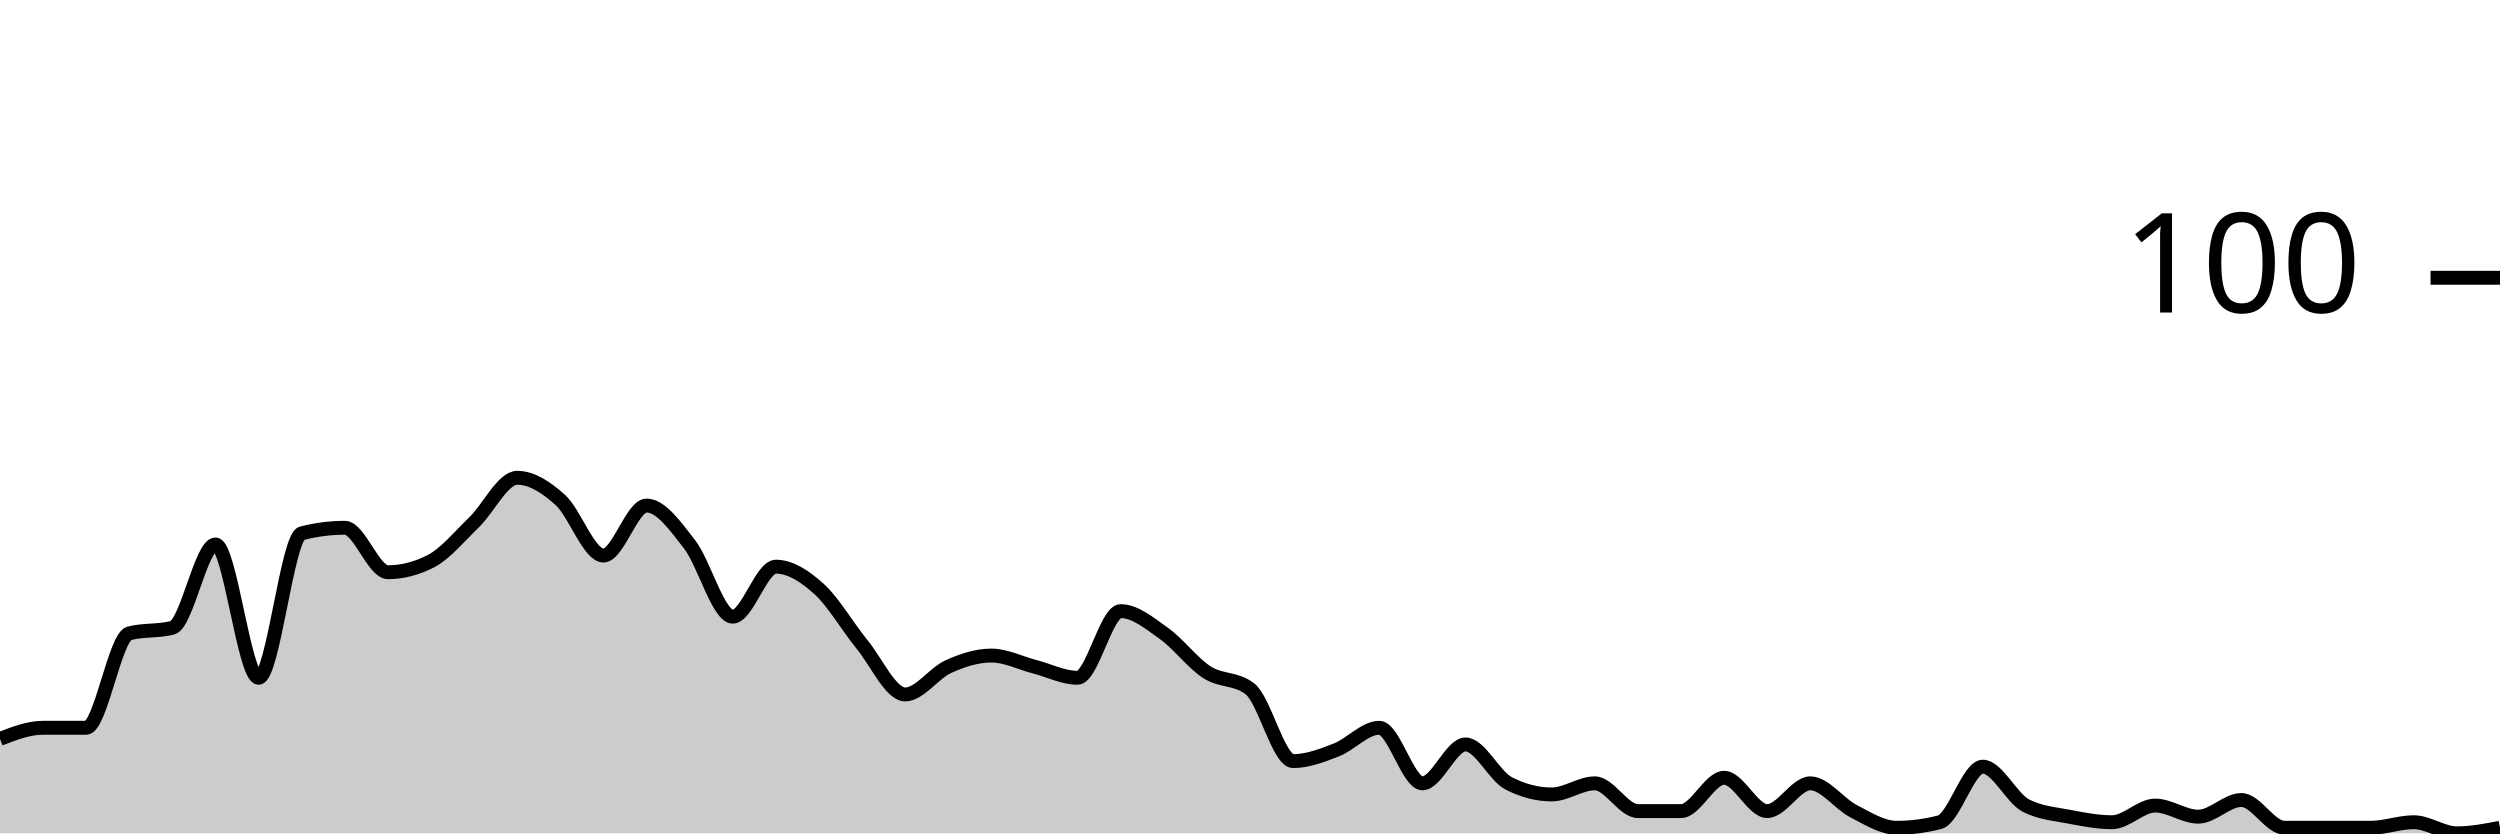
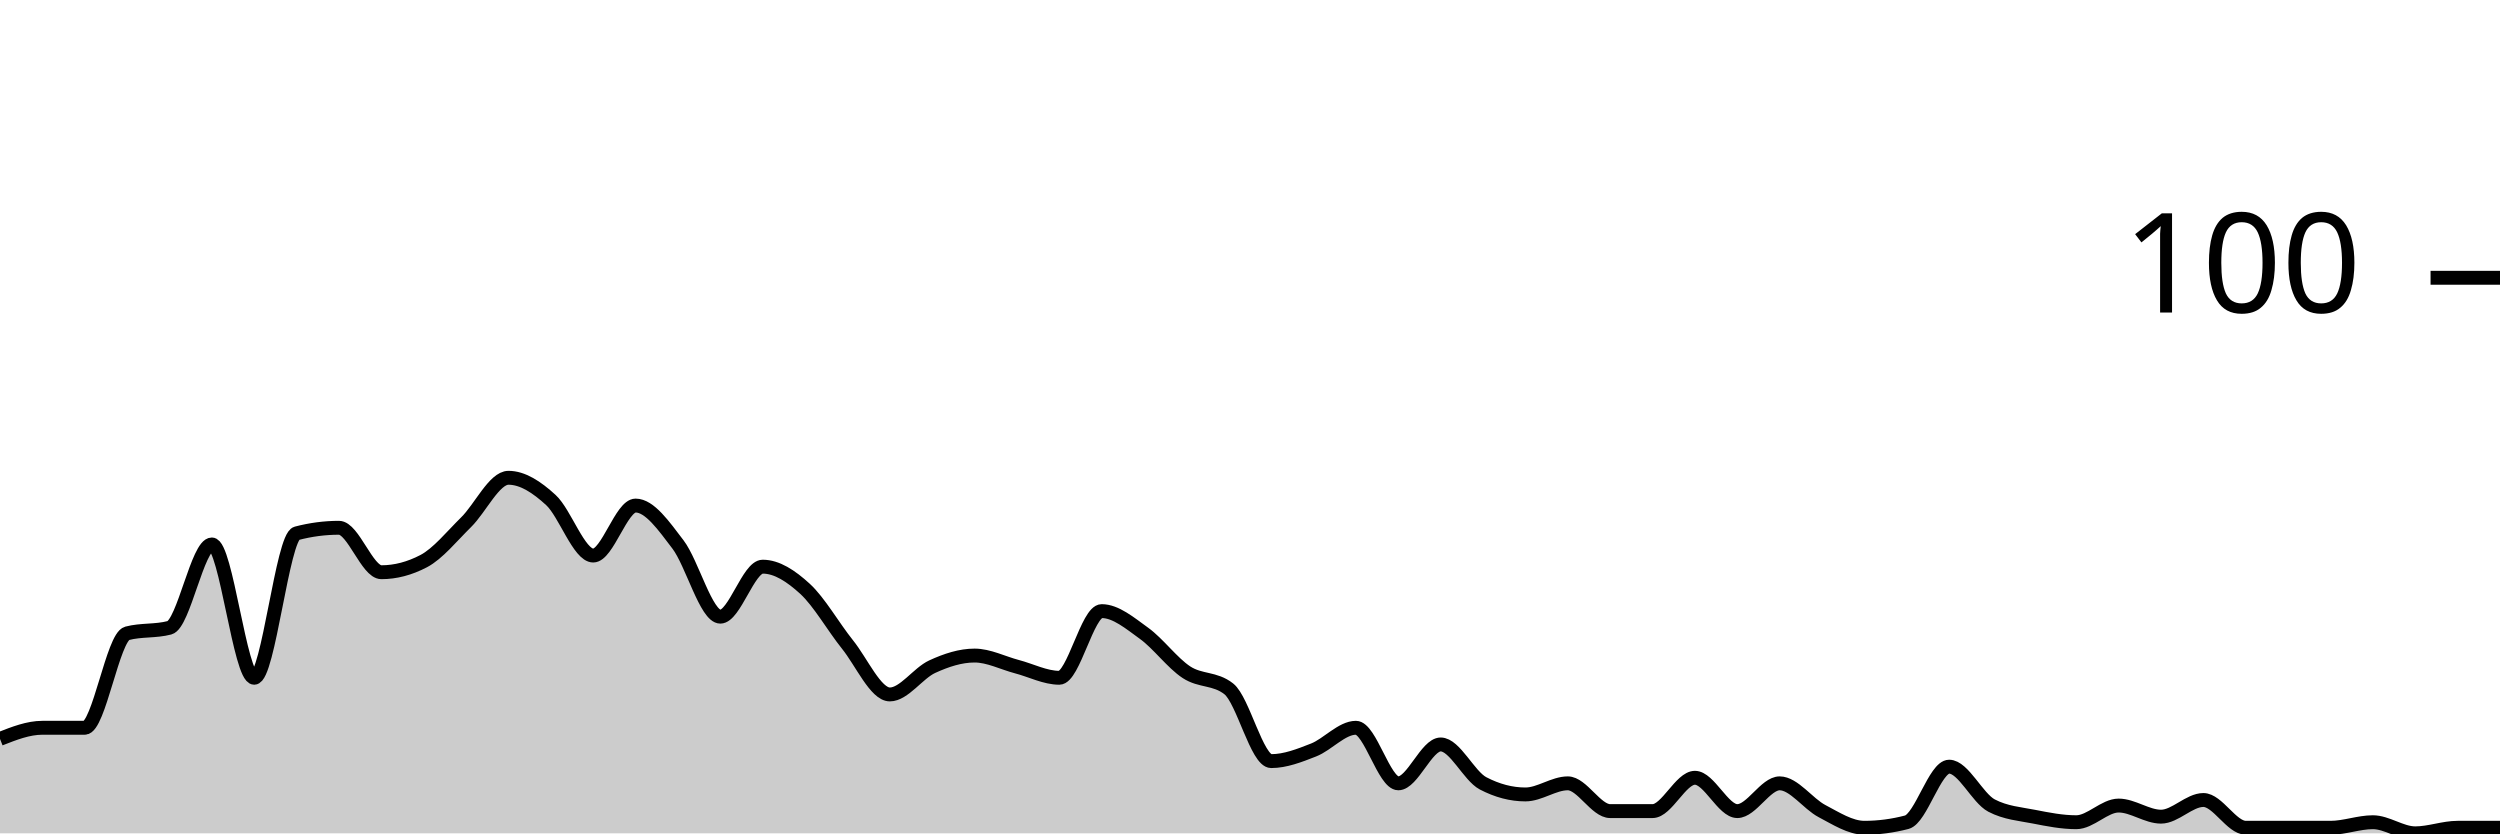
<svg xmlns="http://www.w3.org/2000/svg" viewBox="0 0 180 60">
  <g transform="translate(0,20)">
-     <path class="area" fill="rgba(0, 0, 0, 0.2)" d="M0,33.2C1.034,32.8,2.069,32.4,3.103,32.4C4.138,32.4,5.172,32.4,6.207,32.4C7.241,32.4,8.276,25.867,9.31,25.6C10.345,25.333,11.379,25.467,12.414,25.2C13.448,24.933,14.483,19.2,15.517,19.2C16.552,19.2,17.586,28.8,18.621,28.8C19.655,28.8,20.69,18.667,21.724,18.4C22.759,18.133,23.793,18,24.828,18C25.862,18,26.897,21.2,27.931,21.2C28.966,21.2,30,20.933,31.034,20.4C32.069,19.867,33.103,18.6,34.138,17.6C35.172,16.6,36.207,14.4,37.241,14.4C38.276,14.4,39.31,15.067,40.345,16C41.379,16.933,42.414,20,43.448,20C44.483,20,45.517,16.4,46.552,16.4C47.586,16.4,48.621,17.867,49.655,19.2C50.69,20.533,51.724,24.4,52.759,24.4C53.793,24.4,54.828,20.8,55.862,20.8C56.897,20.8,57.931,21.467,58.966,22.4C60,23.333,61.034,25.133,62.069,26.4C63.103,27.667,64.138,30,65.172,30C66.207,30,67.241,28.467,68.276,28C69.31,27.533,70.345,27.2,71.379,27.2C72.414,27.2,73.448,27.733,74.483,28C75.517,28.267,76.552,28.8,77.586,28.8C78.621,28.8,79.655,24,80.69,24C81.724,24,82.759,24.867,83.793,25.6C84.828,26.333,85.862,27.733,86.897,28.4C87.931,29.067,88.966,28.8,90,29.6C91.034,30.4,92.069,34.8,93.103,34.8C94.138,34.8,95.172,34.4,96.207,34C97.241,33.6,98.276,32.4,99.31,32.4C100.345,32.4,101.379,36.4,102.414,36.4C103.448,36.4,104.483,33.6,105.517,33.6C106.552,33.6,107.586,35.867,108.621,36.4C109.655,36.933,110.69,37.2,111.724,37.2C112.759,37.2,113.793,36.4,114.828,36.4C115.862,36.4,116.897,38.4,117.931,38.4C118.966,38.4,120,38.4,121.034,38.4C122.069,38.4,123.103,36,124.138,36C125.172,36,126.207,38.4,127.241,38.4C128.276,38.4,129.31,36.4,130.345,36.4C131.379,36.4,132.414,37.867,133.448,38.4C134.483,38.933,135.517,39.6,136.552,39.6C137.586,39.6,138.621,39.467,139.655,39.2C140.69,38.933,141.724,35.2,142.759,35.2C143.793,35.2,144.828,37.467,145.862,38C146.897,38.533,147.931,38.6,148.966,38.8C150,39,151.034,39.2,152.069,39.2C153.103,39.2,154.138,38,155.172,38C156.207,38,157.241,38.8,158.276,38.8C159.31,38.8,160.345,37.6,161.379,37.6C162.414,37.6,163.448,39.6,164.483,39.6C165.517,39.6,166.552,39.6,167.586,39.6C168.621,39.6,169.655,39.6,170.69,39.6C171.724,39.6,172.759,39.2,173.793,39.2C174.828,39.2,175.862,40,176.897,40C177.931,40,178.966,39.8,180,39.6L180,40C178.966,40,177.931,40,176.897,40C175.862,40,174.828,40,173.793,40C172.759,40,171.724,40,170.69,40C169.655,40,168.621,40,167.586,40C166.552,40,165.517,40,164.483,40C163.448,40,162.414,40,161.379,40C160.345,40,159.31,40,158.276,40C157.241,40,156.207,40,155.172,40C154.138,40,153.103,40,152.069,40C151.034,40,150,40,148.966,40C147.931,40,146.897,40,145.862,40C144.828,40,143.793,40,142.759,40C141.724,40,140.69,40,139.655,40C138.621,40,137.586,40,136.552,40C135.517,40,134.483,40,133.448,40C132.414,40,131.379,40,130.345,40C129.31,40,128.276,40,127.241,40C126.207,40,125.172,40,124.138,40C123.103,40,122.069,40,121.034,40C120,40,118.966,40,117.931,40C116.897,40,115.862,40,114.828,40C113.793,40,112.759,40,111.724,40C110.69,40,109.655,40,108.621,40C107.586,40,106.552,40,105.517,40C104.483,40,103.448,40,102.414,40C101.379,40,100.345,40,99.31,40C98.276,40,97.241,40,96.207,40C95.172,40,94.138,40,93.103,40C92.069,40,91.034,40,90,40C88.966,40,87.931,40,86.897,40C85.862,40,84.828,40,83.793,40C82.759,40,81.724,40,80.69,40C79.655,40,78.621,40,77.586,40C76.552,40,75.517,40,74.483,40C73.448,40,72.414,40,71.379,40C70.345,40,69.31,40,68.276,40C67.241,40,66.207,40,65.172,40C64.138,40,63.103,40,62.069,40C61.034,40,60,40,58.966,40C57.931,40,56.897,40,55.862,40C54.828,40,53.793,40,52.759,40C51.724,40,50.69,40,49.655,40C48.621,40,47.586,40,46.552,40C45.517,40,44.483,40,43.448,40C42.414,40,41.379,40,40.345,40C39.31,40,38.276,40,37.241,40C36.207,40,35.172,40,34.138,40C33.103,40,32.069,40,31.034,40C30,40,28.966,40,27.931,40C26.897,40,25.862,40,24.828,40C23.793,40,22.759,40,21.724,40C20.69,40,19.655,40,18.621,40C17.586,40,16.552,40,15.517,40C14.483,40,13.448,40,12.414,40C11.379,40,10.345,40,9.31,40C8.276,40,7.241,40,6.207,40C5.172,40,4.138,40,3.103,40C2.069,40,1.034,40,0,40Z" />
-     <path class="line" stroke="black" fill="none" d="M0,33.2C1.034,32.8,2.069,32.4,3.103,32.4C4.138,32.4,5.172,32.4,6.207,32.4C7.241,32.4,8.276,25.867,9.31,25.6C10.345,25.333,11.379,25.467,12.414,25.2C13.448,24.933,14.483,19.2,15.517,19.2C16.552,19.2,17.586,28.8,18.621,28.8C19.655,28.8,20.69,18.667,21.724,18.4C22.759,18.133,23.793,18,24.828,18C25.862,18,26.897,21.2,27.931,21.2C28.966,21.2,30,20.933,31.034,20.4C32.069,19.867,33.103,18.6,34.138,17.6C35.172,16.6,36.207,14.4,37.241,14.4C38.276,14.4,39.31,15.067,40.345,16C41.379,16.933,42.414,20,43.448,20C44.483,20,45.517,16.4,46.552,16.4C47.586,16.4,48.621,17.867,49.655,19.2C50.69,20.533,51.724,24.4,52.759,24.4C53.793,24.4,54.828,20.8,55.862,20.8C56.897,20.8,57.931,21.467,58.966,22.4C60,23.333,61.034,25.133,62.069,26.4C63.103,27.667,64.138,30,65.172,30C66.207,30,67.241,28.467,68.276,28C69.31,27.533,70.345,27.2,71.379,27.2C72.414,27.2,73.448,27.733,74.483,28C75.517,28.267,76.552,28.8,77.586,28.8C78.621,28.8,79.655,24,80.69,24C81.724,24,82.759,24.867,83.793,25.6C84.828,26.333,85.862,27.733,86.897,28.4C87.931,29.067,88.966,28.8,90,29.6C91.034,30.4,92.069,34.8,93.103,34.8C94.138,34.8,95.172,34.4,96.207,34C97.241,33.6,98.276,32.4,99.31,32.4C100.345,32.4,101.379,36.4,102.414,36.4C103.448,36.4,104.483,33.6,105.517,33.6C106.552,33.6,107.586,35.867,108.621,36.4C109.655,36.933,110.69,37.2,111.724,37.2C112.759,37.2,113.793,36.4,114.828,36.4C115.862,36.4,116.897,38.4,117.931,38.4C118.966,38.4,120,38.4,121.034,38.4C122.069,38.4,123.103,36,124.138,36C125.172,36,126.207,38.4,127.241,38.4C128.276,38.4,129.31,36.4,130.345,36.4C131.379,36.4,132.414,37.867,133.448,38.4C134.483,38.933,135.517,39.6,136.552,39.6C137.586,39.6,138.621,39.467,139.655,39.2C140.69,38.933,141.724,35.2,142.759,35.2C143.793,35.2,144.828,37.467,145.862,38C146.897,38.533,147.931,38.6,148.966,38.8C150,39,151.034,39.2,152.069,39.2C153.103,39.2,154.138,38,155.172,38C156.207,38,157.241,38.8,158.276,38.8C159.31,38.8,160.345,37.6,161.379,37.6C162.414,37.6,163.448,39.6,164.483,39.6C165.517,39.6,166.552,39.6,167.586,39.6C168.621,39.6,169.655,39.6,170.69,39.6C171.724,39.6,172.759,39.2,173.793,39.2C174.828,39.2,175.862,40,176.897,40C177.931,40,178.966,39.8,180,39.6" />
+     <path class="area" fill="rgba(0, 0, 0, 0.2)" d="M0,33.2C1.017,32.8,2.034,32.4,3.051,32.4C4.068,32.4,5.085,32.4,6.102,32.4C7.119,32.4,8.136,25.867,9.153,25.6C10.169,25.333,11.186,25.467,12.203,25.2C13.22,24.933,14.237,19.2,15.254,19.2C16.271,19.2,17.288,28.8,18.305,28.8C19.322,28.8,20.339,18.667,21.356,18.4C22.373,18.133,23.39,18,24.407,18C25.424,18,26.441,21.2,27.458,21.2C28.475,21.2,29.492,20.933,30.508,20.4C31.525,19.867,32.542,18.6,33.559,17.6C34.576,16.6,35.593,14.4,36.61,14.4C37.627,14.4,38.644,15.067,39.661,16C40.678,16.933,41.695,20,42.712,20C43.729,20,44.746,16.4,45.763,16.4C46.78,16.4,47.797,17.867,48.814,19.2C49.831,20.533,50.847,24.4,51.864,24.4C52.881,24.4,53.898,20.8,54.915,20.8C55.932,20.8,56.949,21.467,57.966,22.4C58.983,23.333,60,25.133,61.017,26.4C62.034,27.667,63.051,30,64.068,30C65.085,30,66.102,28.467,67.119,28C68.136,27.533,69.153,27.2,70.169,27.2C71.186,27.2,72.203,27.733,73.22,28C74.237,28.267,75.254,28.8,76.271,28.8C77.288,28.8,78.305,24,79.322,24C80.339,24,81.356,24.867,82.373,25.6C83.39,26.333,84.407,27.733,85.424,28.4C86.441,29.067,87.458,28.8,88.475,29.6C89.492,30.4,90.508,34.8,91.525,34.8C92.542,34.8,93.559,34.4,94.576,34C95.593,33.6,96.61,32.4,97.627,32.4C98.644,32.4,99.661,36.4,100.678,36.4C101.695,36.4,102.712,33.6,103.729,33.6C104.746,33.6,105.763,35.867,106.78,36.4C107.797,36.933,108.814,37.2,109.831,37.2C110.847,37.2,111.864,36.4,112.881,36.4C113.898,36.4,114.915,38.4,115.932,38.4C116.949,38.4,117.966,38.4,118.983,38.4C120,38.4,121.017,36,122.034,36C123.051,36,124.068,38.4,125.085,38.4C126.102,38.4,127.119,36.4,128.136,36.4C129.153,36.4,130.169,37.867,131.186,38.4C132.203,38.933,133.22,39.6,134.237,39.6C135.254,39.6,136.271,39.467,137.288,39.2C138.305,38.933,139.322,35.2,140.339,35.2C141.356,35.2,142.373,37.467,143.39,38C144.407,38.533,145.424,38.6,146.441,38.8C147.458,39,148.475,39.2,149.492,39.2C150.508,39.2,151.525,38,152.542,38C153.559,38,154.576,38.8,155.593,38.8C156.61,38.8,157.627,37.6,158.644,37.6C159.661,37.6,160.678,39.6,161.695,39.6C162.712,39.6,163.729,39.6,164.746,39.6C165.763,39.6,166.78,39.6,167.797,39.6C168.814,39.6,169.831,39.2,170.847,39.2C171.864,39.2,172.881,40,173.898,40C174.915,40,175.932,39.6,176.949,39.6C177.966,39.6,178.983,39.6,180,39.6L180,40C178.983,40,177.966,40,176.949,40C175.932,40,174.915,40,173.898,40C172.881,40,171.864,40,170.847,40C169.831,40,168.814,40,167.797,40C166.78,40,165.763,40,164.746,40C163.729,40,162.712,40,161.695,40C160.678,40,159.661,40,158.644,40C157.627,40,156.61,40,155.593,40C154.576,40,153.559,40,152.542,40C151.525,40,150.508,40,149.492,40C148.475,40,147.458,40,146.441,40C145.424,40,144.407,40,143.39,40C142.373,40,141.356,40,140.339,40C139.322,40,138.305,40,137.288,40C136.271,40,135.254,40,134.237,40C133.22,40,132.203,40,131.186,40C130.169,40,129.153,40,128.136,40C127.119,40,126.102,40,125.085,40C124.068,40,123.051,40,122.034,40C121.017,40,120,40,118.983,40C117.966,40,116.949,40,115.932,40C114.915,40,113.898,40,112.881,40C111.864,40,110.847,40,109.831,40C108.814,40,107.797,40,106.78,40C105.763,40,104.746,40,103.729,40C102.712,40,101.695,40,100.678,40C99.661,40,98.644,40,97.627,40C96.61,40,95.593,40,94.576,40C93.559,40,92.542,40,91.525,40C90.508,40,89.492,40,88.475,40C87.458,40,86.441,40,85.424,40C84.407,40,83.39,40,82.373,40C81.356,40,80.339,40,79.322,40C78.305,40,77.288,40,76.271,40C75.254,40,74.237,40,73.22,40C72.203,40,71.186,40,70.169,40C69.153,40,68.136,40,67.119,40C66.102,40,65.085,40,64.068,40C63.051,40,62.034,40,61.017,40C60,40,58.983,40,57.966,40C56.949,40,55.932,40,54.915,40C53.898,40,52.881,40,51.864,40C50.847,40,49.831,40,48.814,40C47.797,40,46.78,40,45.763,40C44.746,40,43.729,40,42.712,40C41.695,40,40.678,40,39.661,40C38.644,40,37.627,40,36.61,40C35.593,40,34.576,40,33.559,40C32.542,40,31.525,40,30.508,40C29.492,40,28.475,40,27.458,40C26.441,40,25.424,40,24.407,40C23.39,40,22.373,40,21.356,40C20.339,40,19.322,40,18.305,40C17.288,40,16.271,40,15.254,40C14.237,40,13.22,40,12.203,40C11.186,40,10.169,40,9.153,40C8.136,40,7.119,40,6.102,40C5.085,40,4.068,40,3.051,40C2.034,40,1.017,40,0,40Z" />
+     <path class="line" stroke="black" fill="none" d="M0,33.2C1.017,32.8,2.034,32.4,3.051,32.4C4.068,32.4,5.085,32.4,6.102,32.4C7.119,32.4,8.136,25.867,9.153,25.6C10.169,25.333,11.186,25.467,12.203,25.2C13.22,24.933,14.237,19.2,15.254,19.2C16.271,19.2,17.288,28.8,18.305,28.8C19.322,28.8,20.339,18.667,21.356,18.4C22.373,18.133,23.39,18,24.407,18C25.424,18,26.441,21.2,27.458,21.2C28.475,21.2,29.492,20.933,30.508,20.4C31.525,19.867,32.542,18.6,33.559,17.6C34.576,16.6,35.593,14.4,36.61,14.4C37.627,14.4,38.644,15.067,39.661,16C40.678,16.933,41.695,20,42.712,20C43.729,20,44.746,16.4,45.763,16.4C46.78,16.4,47.797,17.867,48.814,19.2C49.831,20.533,50.847,24.4,51.864,24.4C52.881,24.4,53.898,20.8,54.915,20.8C55.932,20.8,56.949,21.467,57.966,22.4C58.983,23.333,60,25.133,61.017,26.4C62.034,27.667,63.051,30,64.068,30C65.085,30,66.102,28.467,67.119,28C68.136,27.533,69.153,27.2,70.169,27.2C71.186,27.2,72.203,27.733,73.22,28C74.237,28.267,75.254,28.8,76.271,28.8C77.288,28.8,78.305,24,79.322,24C80.339,24,81.356,24.867,82.373,25.6C83.39,26.333,84.407,27.733,85.424,28.4C86.441,29.067,87.458,28.8,88.475,29.6C89.492,30.4,90.508,34.8,91.525,34.8C92.542,34.8,93.559,34.4,94.576,34C95.593,33.6,96.61,32.4,97.627,32.4C98.644,32.4,99.661,36.4,100.678,36.4C101.695,36.4,102.712,33.6,103.729,33.6C104.746,33.6,105.763,35.867,106.78,36.4C107.797,36.933,108.814,37.2,109.831,37.2C110.847,37.2,111.864,36.4,112.881,36.4C113.898,36.4,114.915,38.4,115.932,38.4C116.949,38.4,117.966,38.4,118.983,38.4C120,38.4,121.017,36,122.034,36C123.051,36,124.068,38.4,125.085,38.4C126.102,38.4,127.119,36.4,128.136,36.4C129.153,36.4,130.169,37.867,131.186,38.4C132.203,38.933,133.22,39.6,134.237,39.6C135.254,39.6,136.271,39.467,137.288,39.2C138.305,38.933,139.322,35.2,140.339,35.2C141.356,35.2,142.373,37.467,143.39,38C144.407,38.533,145.424,38.6,146.441,38.8C147.458,39,148.475,39.2,149.492,39.2C150.508,39.2,151.525,38,152.542,38C153.559,38,154.576,38.8,155.593,38.8C156.61,38.8,157.627,37.6,158.644,37.6C159.661,37.6,160.678,39.6,161.695,39.6C162.712,39.6,163.729,39.6,164.746,39.6C165.763,39.6,166.78,39.6,167.797,39.6C168.814,39.6,169.831,39.2,170.847,39.2C171.864,39.2,172.881,40,173.898,40C174.915,40,175.932,39.6,176.949,39.6C177.966,39.6,178.983,39.6,180,39.6" />
    <path class="axis-ceiling" stroke-width="1" stroke="black" fill="none" d="M175,0L180,0" />
    <text class="axis-ceiling-label" font-family="sans-serif" text-anchor="end" font-size="10px" x="170" y="2.5">100</text>
  </g>
</svg>
